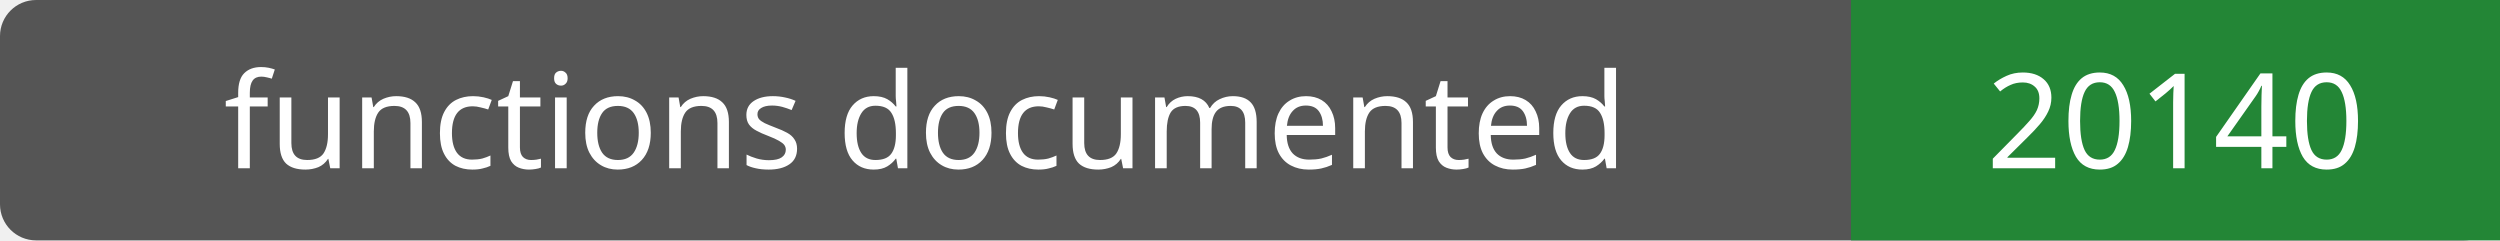
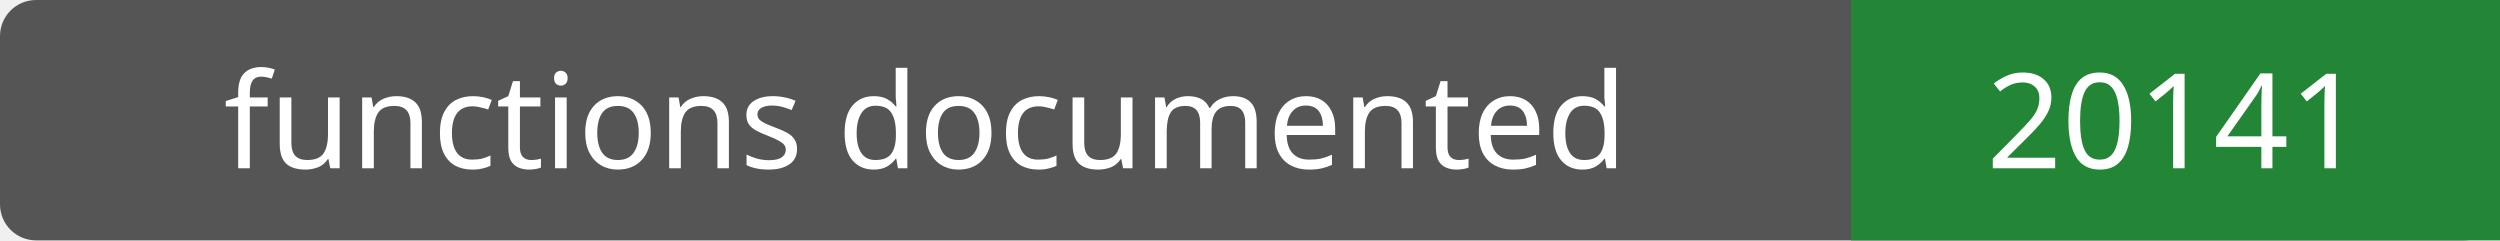
- <svg xmlns="http://www.w3.org/2000/svg" width="208" height="20" role="img" aria-label="functions documented: 20140">
+ <svg xmlns="http://www.w3.org/2000/svg" width="208" height="20" role="img" aria-label="functions documented: 20141">
  <rect width="208" height="20" rx="3" fill="#555" />
  <path fill="#238636" d="M154 0h54v20H154z" />
  <g fill="#fff" text-anchor="middle" font-family="Verdana,sans-serif" font-size="11">
    <text x="77.0" y="14">functions documented</text>
-     <text x="181.0" y="14">20140</text>
+     <text x="181.0" y="14">20141</text>
  </g>
</svg>
